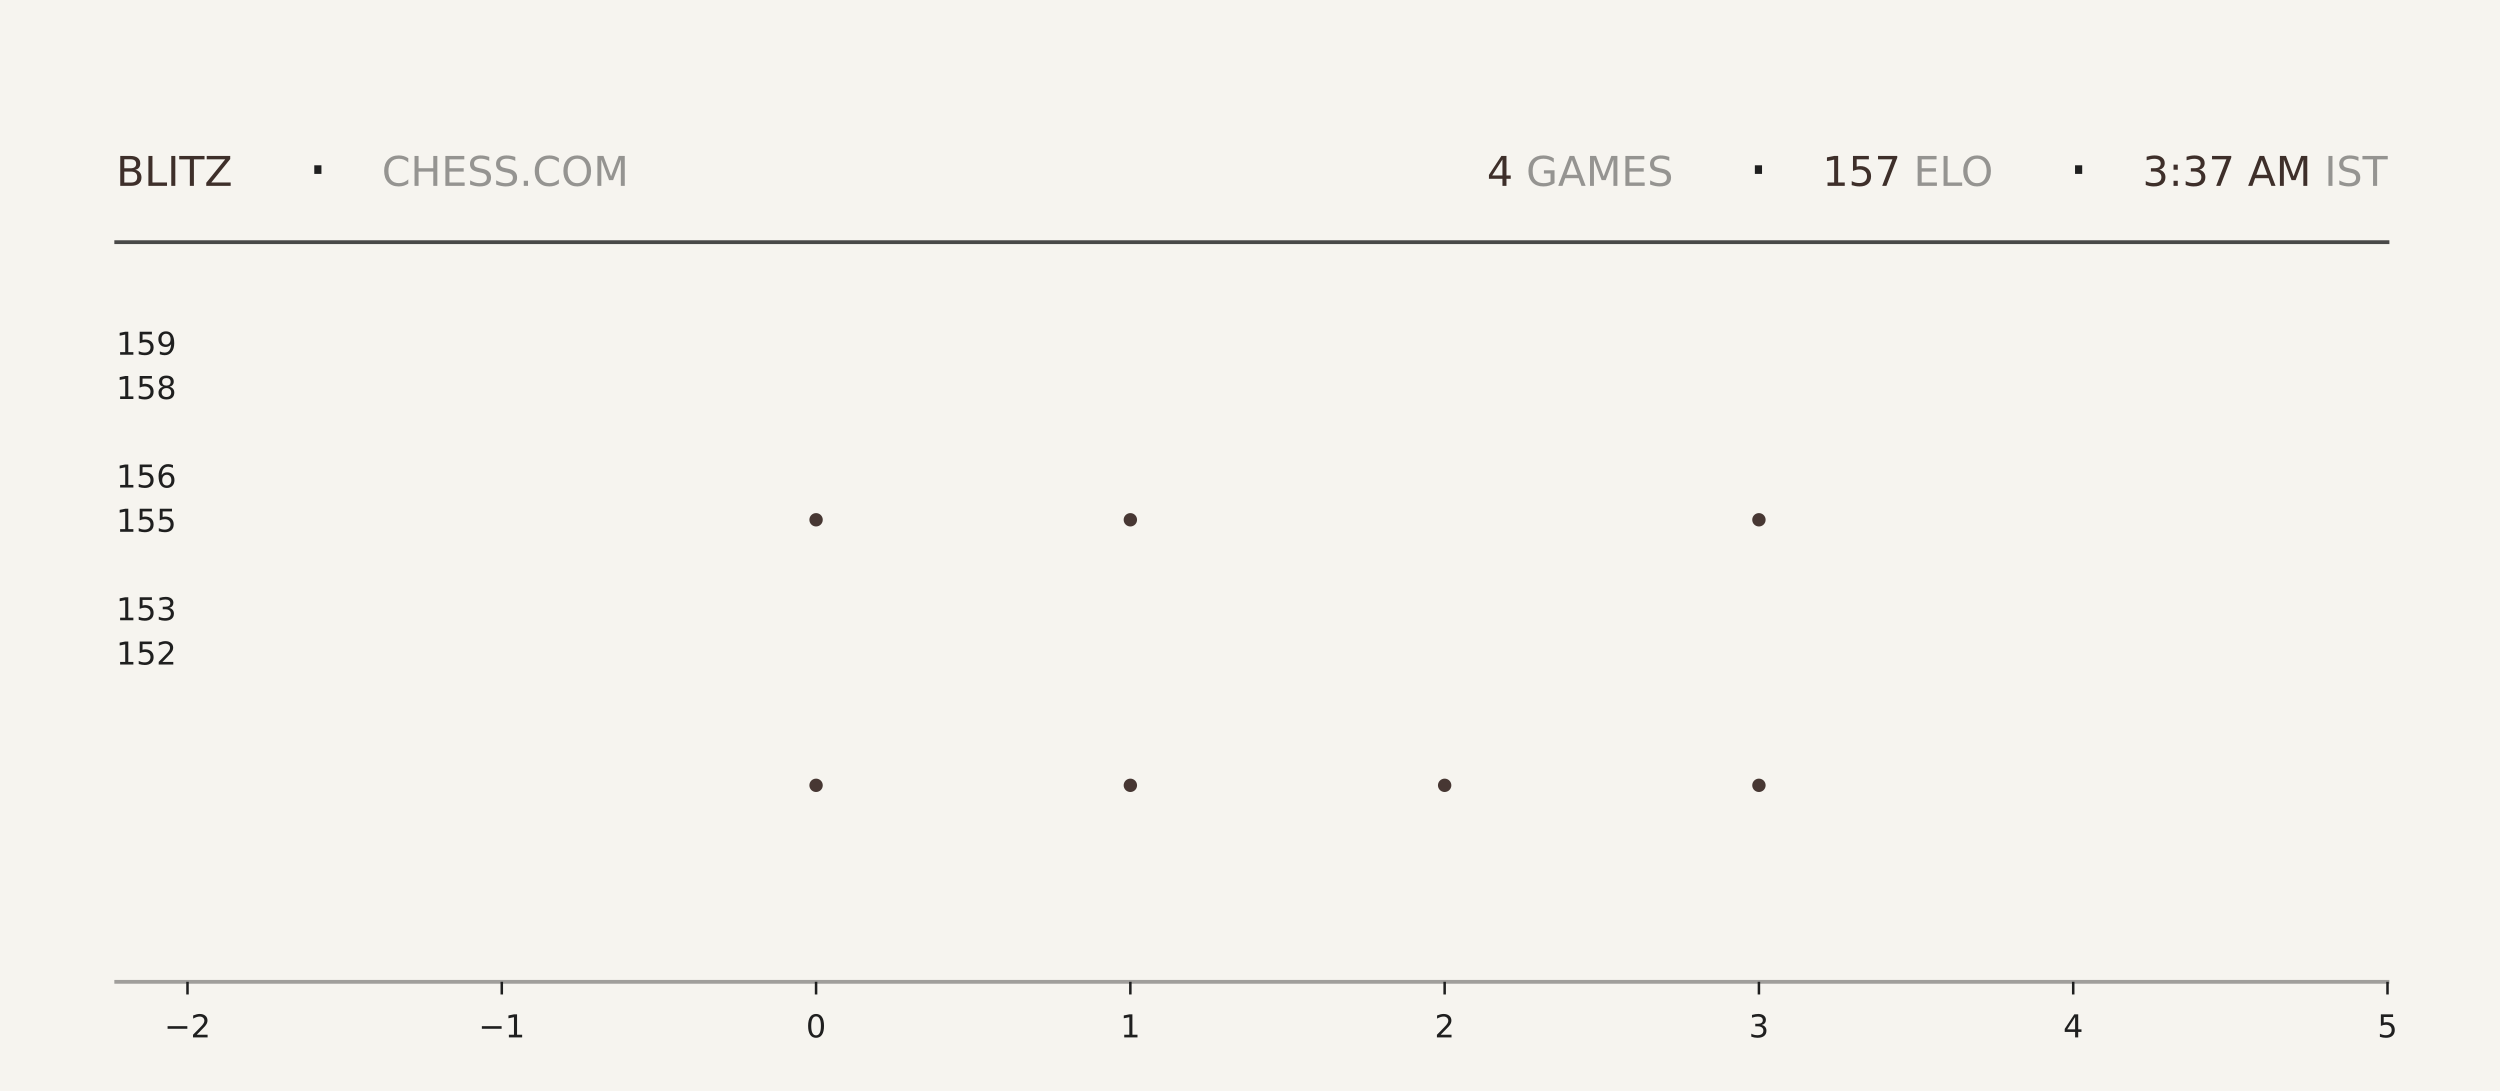
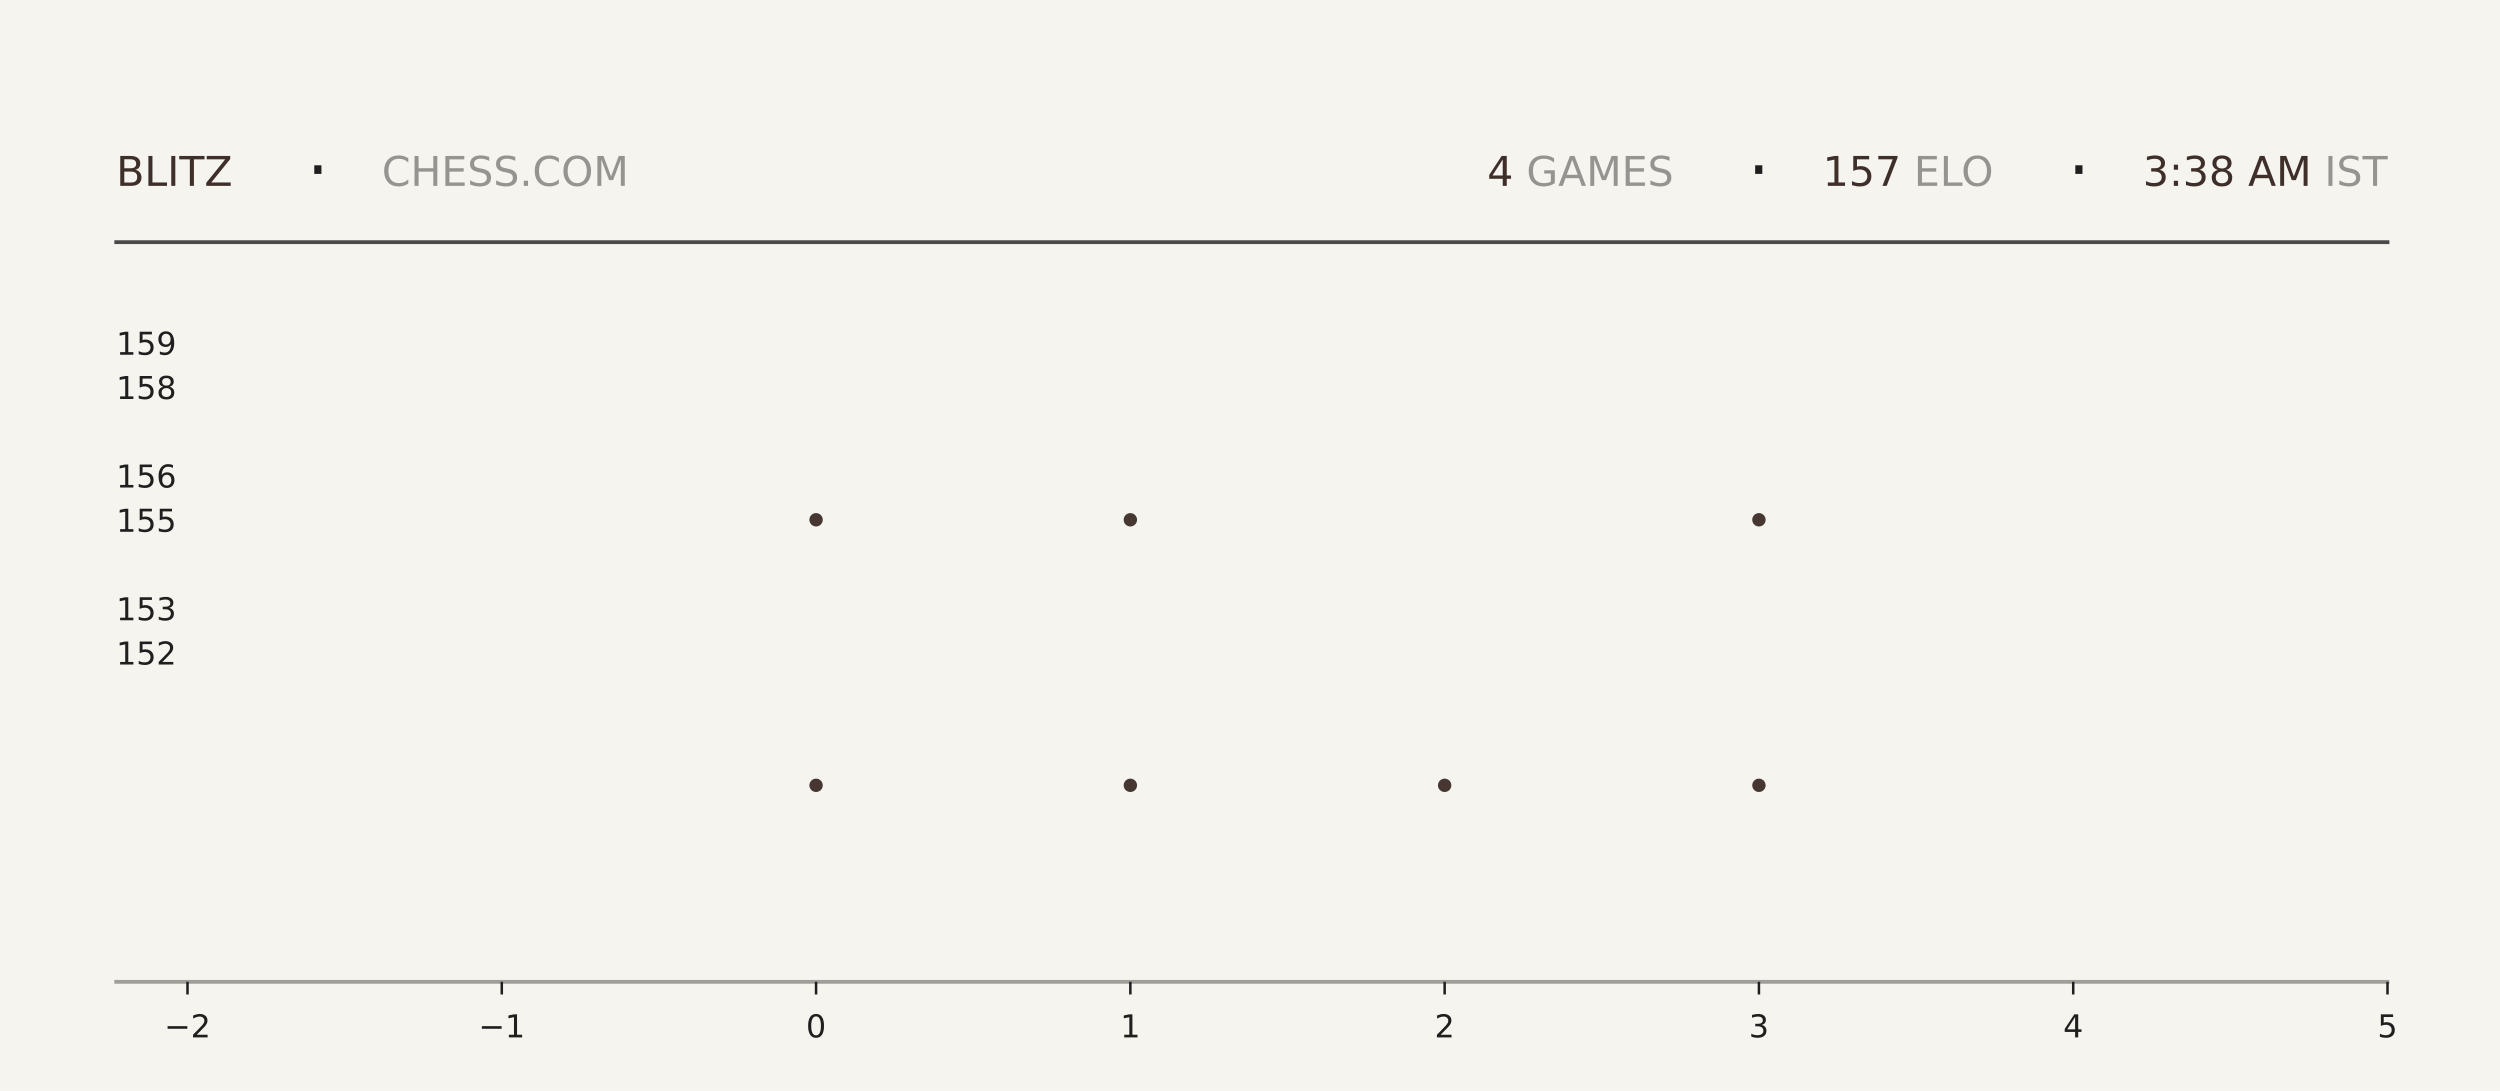
<svg xmlns="http://www.w3.org/2000/svg" xmlns:xlink="http://www.w3.org/1999/xlink" width="792pt" height="345.6pt" viewBox="0 0 792 345.6" version="1.1">
  <defs>
    <style type="text/css">*{stroke-linejoin: round; stroke-linecap: butt}</style>
  </defs>
  <g id="figure_1">
    <g id="patch_1">
      <path d="M 0 345.6  L 792 345.6  L 792 0  L 0 0  z " style="fill: #f6f4ef" />
    </g>
    <g id="axes_1">
      <g id="patch_2">
        <path d="M 59.4 311.04  L 756.36 311.04  L 756.36 103.68  L 59.4 103.68  z " style="fill: #f6f4ef" />
      </g>
      <g id="PathCollection_1">
        <defs>
-           <path id="m839dddb76c" d="M 0 2.121  C 0.563 2.121 1.102 1.898 1.5 1.5  C 1.898 1.102 2.121 0.563 2.121 0  C 2.121 -0.563 1.898 -1.102 1.5 -1.5  C 1.102 -1.898 0.563 -2.121 0 -2.121  C -0.563 -2.121 -1.102 -1.898 -1.5 -1.5  C -1.898 -1.102 -2.121 -0.563 -2.121 0  C -2.121 0.563 -1.898 1.102 -1.5 1.5  C -1.102 1.898 -0.563 2.121 0 2.121  z " />
-         </defs>
-         <g clip-path="url(#p1e2831a187)">
-           <use xlink:href="#m839dddb76c" x="258.531" y="248.79" style="fill: #3e2f2a; fill-opacity: 0.95" />
-           <use xlink:href="#m839dddb76c" x="258.531" y="164.668" style="fill: #3e2f2a; fill-opacity: 0.95" />
+           <path id="m7fb21bb3a6" d="M 0 2.121  C 0.563 2.121 1.102 1.898 1.5 1.5  C 1.898 1.102 2.121 0.563 2.121 0  C 2.121 -0.563 1.898 -1.102 1.5 -1.5  C 1.102 -1.898 0.563 -2.121 0 -2.121  C -0.563 -2.121 -1.102 -1.898 -1.5 -1.5  C -1.898 -1.102 -2.121 -0.563 -2.121 0  C -2.121 0.563 -1.898 1.102 -1.5 1.5  C -1.102 1.898 -0.563 2.121 0 2.121  z " />
+         </defs>
+         <g clip-path="url(#pe8a5089505)">
+           <use xlink:href="#m7fb21bb3a6" x="258.531" y="248.79" style="fill: #3e2f2a; fill-opacity: 0.95" />
+           <use xlink:href="#m7fb21bb3a6" x="258.531" y="164.668" style="fill: #3e2f2a; fill-opacity: 0.95" />
        </g>
      </g>
      <g id="PathCollection_2">
-         <g clip-path="url(#p1e2831a187)">
-           <use xlink:href="#m839dddb76c" x="358.097" y="248.79" style="fill: #3e2f2a; fill-opacity: 0.95" />
-           <use xlink:href="#m839dddb76c" x="358.097" y="164.668" style="fill: #3e2f2a; fill-opacity: 0.95" />
-           <use xlink:href="#m839dddb76c" x="358.097" y="80.547" style="fill: #3e2f2a; fill-opacity: 0.95" />
+         <g clip-path="url(#pe8a5089505)">
+           <use xlink:href="#m7fb21bb3a6" x="358.097" y="248.79" style="fill: #3e2f2a; fill-opacity: 0.95" />
+           <use xlink:href="#m7fb21bb3a6" x="358.097" y="164.668" style="fill: #3e2f2a; fill-opacity: 0.95" />
+           <use xlink:href="#m7fb21bb3a6" x="358.097" y="80.547" style="fill: #3e2f2a; fill-opacity: 0.95" />
        </g>
      </g>
      <g id="PathCollection_3">
-         <g clip-path="url(#p1e2831a187)">
-           <use xlink:href="#m839dddb76c" x="457.663" y="248.79" style="fill: #3e2f2a; fill-opacity: 0.95" />
+         <g clip-path="url(#pe8a5089505)">
+           <use xlink:href="#m7fb21bb3a6" x="457.663" y="248.79" style="fill: #3e2f2a; fill-opacity: 0.95" />
        </g>
      </g>
      <g id="PathCollection_4">
-         <g clip-path="url(#p1e2831a187)">
-           <use xlink:href="#m839dddb76c" x="557.229" y="248.79" style="fill: #3e2f2a; fill-opacity: 0.95" />
-           <use xlink:href="#m839dddb76c" x="557.229" y="164.668" style="fill: #3e2f2a; fill-opacity: 0.95" />
-           <use xlink:href="#m839dddb76c" x="557.229" y="80.547" style="fill: #3e2f2a; fill-opacity: 0.95" />
+         <g clip-path="url(#pe8a5089505)">
+           <use xlink:href="#m7fb21bb3a6" x="557.229" y="248.79" style="fill: #3e2f2a; fill-opacity: 0.95" />
+           <use xlink:href="#m7fb21bb3a6" x="557.229" y="164.668" style="fill: #3e2f2a; fill-opacity: 0.95" />
+           <use xlink:href="#m7fb21bb3a6" x="557.229" y="80.547" style="fill: #3e2f2a; fill-opacity: 0.95" />
        </g>
      </g>
      <g id="matplotlib.axis_1">
        <g id="xtick_1">
          <g id="line2d_1">
            <defs>
-               <path id="m3f14bae88b" d="M 0 0  L 0 4  " style="stroke: #1f1f1f; stroke-width: 0.8" />
+               <path id="m0327dafb1b" d="M 0 0  L 0 4  " style="stroke: #1f1f1f; stroke-width: 0.8" />
            </defs>
            <g>
-               <use xlink:href="#m3f14bae88b" x="59.4" y="311.04" style="fill: #1f1f1f; stroke: #1f1f1f; stroke-width: 0.8" />
+               <use xlink:href="#m0327dafb1b" x="59.4" y="311.04" style="fill: #1f1f1f; stroke: #1f1f1f; stroke-width: 0.8" />
            </g>
          </g>
          <g id="text_1">
            <g style="fill: #1f1f1f" transform="translate(52.02891 328.6384) scale(0.1 -0.1)">
              <defs>
                <path id="DejaVuSans-2212" d="M 678 2272  L 4684 2272  L 4684 1741  L 678 1741  L 678 2272  z " transform="scale(0.015625)" />
                <path id="DejaVuSans-32" d="M 1228 531  L 3431 531  L 3431 0  L 469 0  L 469 531  Q 828 903 1448 1529  Q 2069 2156 2228 2338  Q 2531 2678 2651 2914  Q 2772 3150 2772 3378  Q 2772 3750 2511 3984  Q 2250 4219 1831 4219  Q 1534 4219 1204 4116  Q 875 4013 500 3803  L 500 4441  Q 881 4594 1212 4672  Q 1544 4750 1819 4750  Q 2544 4750 2975 4387  Q 3406 4025 3406 3419  Q 3406 3131 3298 2873  Q 3191 2616 2906 2266  Q 2828 2175 2409 1742  Q 1991 1309 1228 531  z " transform="scale(0.015625)" />
              </defs>
              <use xlink:href="#DejaVuSans-2212" />
              <use xlink:href="#DejaVuSans-32" transform="translate(83.78906 0)" />
            </g>
          </g>
        </g>
        <g id="xtick_2">
          <g id="line2d_2">
            <g>
-               <use xlink:href="#m3f14bae88b" x="158.966" y="311.04" style="fill: #1f1f1f; stroke: #1f1f1f; stroke-width: 0.8" />
+               <use xlink:href="#m0327dafb1b" x="158.966" y="311.04" style="fill: #1f1f1f; stroke: #1f1f1f; stroke-width: 0.8" />
            </g>
          </g>
          <g id="text_2">
            <g style="fill: #1f1f1f" transform="translate(151.5946 328.6384) scale(0.1 -0.1)">
              <defs>
                <path id="DejaVuSans-31" d="M 794 531  L 1825 531  L 1825 4091  L 703 3866  L 703 4441  L 1819 4666  L 2450 4666  L 2450 531  L 3481 531  L 3481 0  L 794 0  L 794 531  z " transform="scale(0.015625)" />
              </defs>
              <use xlink:href="#DejaVuSans-2212" />
              <use xlink:href="#DejaVuSans-31" transform="translate(83.78906 0)" />
            </g>
          </g>
        </g>
        <g id="xtick_3">
          <g id="line2d_3">
            <g>
-               <use xlink:href="#m3f14bae88b" x="258.531" y="311.04" style="fill: #1f1f1f; stroke: #1f1f1f; stroke-width: 0.8" />
+               <use xlink:href="#m0327dafb1b" x="258.531" y="311.04" style="fill: #1f1f1f; stroke: #1f1f1f; stroke-width: 0.8" />
            </g>
          </g>
          <g id="text_3">
            <g style="fill: #1f1f1f" transform="translate(255.3502 328.6384) scale(0.1 -0.1)">
              <defs>
                <path id="DejaVuSans-30" d="M 2034 4250  Q 1547 4250 1301 3770  Q 1056 3291 1056 2328  Q 1056 1369 1301 889  Q 1547 409 2034 409  Q 2525 409 2770 889  Q 3016 1369 3016 2328  Q 3016 3291 2770 3770  Q 2525 4250 2034 4250  z M 2034 4750  Q 2819 4750 3233 4129  Q 3647 3509 3647 2328  Q 3647 1150 3233 529  Q 2819 -91 2034 -91  Q 1250 -91 836 529  Q 422 1150 422 2328  Q 422 3509 836 4129  Q 1250 4750 2034 4750  z " transform="scale(0.015625)" />
              </defs>
              <use xlink:href="#DejaVuSans-30" />
            </g>
          </g>
        </g>
        <g id="xtick_4">
          <g id="line2d_4">
            <g>
-               <use xlink:href="#m3f14bae88b" x="358.097" y="311.04" style="fill: #1f1f1f; stroke: #1f1f1f; stroke-width: 0.8" />
+               <use xlink:href="#m0327dafb1b" x="358.097" y="311.04" style="fill: #1f1f1f; stroke: #1f1f1f; stroke-width: 0.8" />
            </g>
          </g>
          <g id="text_4">
            <g style="fill: #1f1f1f" transform="translate(354.9159 328.6384) scale(0.1 -0.1)">
              <use xlink:href="#DejaVuSans-31" />
            </g>
          </g>
        </g>
        <g id="xtick_5">
          <g id="line2d_5">
            <g>
-               <use xlink:href="#m3f14bae88b" x="457.663" y="311.04" style="fill: #1f1f1f; stroke: #1f1f1f; stroke-width: 0.8" />
+               <use xlink:href="#m0327dafb1b" x="457.663" y="311.04" style="fill: #1f1f1f; stroke: #1f1f1f; stroke-width: 0.8" />
            </g>
          </g>
          <g id="text_5">
            <g style="fill: #1f1f1f" transform="translate(454.4816 328.6384) scale(0.1 -0.1)">
              <use xlink:href="#DejaVuSans-32" />
            </g>
          </g>
        </g>
        <g id="xtick_6">
          <g id="line2d_6">
            <g>
-               <use xlink:href="#m3f14bae88b" x="557.229" y="311.04" style="fill: #1f1f1f; stroke: #1f1f1f; stroke-width: 0.8" />
+               <use xlink:href="#m0327dafb1b" x="557.229" y="311.04" style="fill: #1f1f1f; stroke: #1f1f1f; stroke-width: 0.8" />
            </g>
          </g>
          <g id="text_6">
            <g style="fill: #1f1f1f" transform="translate(554.0473 328.6384) scale(0.1 -0.1)">
              <defs>
                <path id="DejaVuSans-33" d="M 2597 2516  Q 3050 2419 3304 2112  Q 3559 1806 3559 1356  Q 3559 666 3084 287  Q 2609 -91 1734 -91  Q 1441 -91 1130 -33  Q 819 25 488 141  L 488 750  Q 750 597 1062 519  Q 1375 441 1716 441  Q 2309 441 2620 675  Q 2931 909 2931 1356  Q 2931 1769 2642 2001  Q 2353 2234 1838 2234  L 1294 2234  L 1294 2753  L 1863 2753  Q 2328 2753 2575 2939  Q 2822 3125 2822 3475  Q 2822 3834 2567 4026  Q 2313 4219 1838 4219  Q 1578 4219 1281 4162  Q 984 4106 628 3988  L 628 4550  Q 988 4650 1302 4700  Q 1616 4750 1894 4750  Q 2613 4750 3031 4423  Q 3450 4097 3450 3541  Q 3450 3153 3228 2886  Q 3006 2619 2597 2516  z " transform="scale(0.015625)" />
              </defs>
              <use xlink:href="#DejaVuSans-33" />
            </g>
          </g>
        </g>
        <g id="xtick_7">
          <g id="line2d_7">
            <g>
-               <use xlink:href="#m3f14bae88b" x="656.794" y="311.04" style="fill: #1f1f1f; stroke: #1f1f1f; stroke-width: 0.8" />
+               <use xlink:href="#m0327dafb1b" x="656.794" y="311.04" style="fill: #1f1f1f; stroke: #1f1f1f; stroke-width: 0.8" />
            </g>
          </g>
          <g id="text_7">
            <g style="fill: #1f1f1f" transform="translate(653.613 328.6384) scale(0.1 -0.1)">
              <defs>
                <path id="DejaVuSans-34" d="M 2419 4116  L 825 1625  L 2419 1625  L 2419 4116  z M 2253 4666  L 3047 4666  L 3047 1625  L 3713 1625  L 3713 1100  L 3047 1100  L 3047 0  L 2419 0  L 2419 1100  L 313 1100  L 313 1709  L 2253 4666  z " transform="scale(0.015625)" />
              </defs>
              <use xlink:href="#DejaVuSans-34" />
            </g>
          </g>
        </g>
        <g id="xtick_8">
          <g id="line2d_8">
            <g>
-               <use xlink:href="#m3f14bae88b" x="756.36" y="311.04" style="fill: #1f1f1f; stroke: #1f1f1f; stroke-width: 0.8" />
+               <use xlink:href="#m0327dafb1b" x="756.36" y="311.04" style="fill: #1f1f1f; stroke: #1f1f1f; stroke-width: 0.8" />
            </g>
          </g>
          <g id="text_8">
            <g style="fill: #1f1f1f" transform="translate(753.1788 328.6384) scale(0.1 -0.1)">
              <defs>
                <path id="DejaVuSans-35" d="M 691 4666  L 3169 4666  L 3169 4134  L 1269 4134  L 1269 2991  Q 1406 3038 1543 3061  Q 1681 3084 1819 3084  Q 2600 3084 3056 2656  Q 3513 2228 3513 1497  Q 3513 744 3044 326  Q 2575 -91 1722 -91  Q 1428 -91 1123 -41  Q 819 9 494 109  L 494 744  Q 775 591 1075 516  Q 1375 441 1709 441  Q 2250 441 2565 725  Q 2881 1009 2881 1497  Q 2881 1984 2565 2268  Q 2250 2553 1709 2553  Q 1456 2553 1204 2497  Q 953 2441 691 2322  L 691 4666  z " transform="scale(0.015625)" />
              </defs>
              <use xlink:href="#DejaVuSans-35" />
            </g>
          </g>
        </g>
      </g>
      <g id="matplotlib.axis_2">
        <g id="ytick_1">
          <g id="line2d_9" />
          <g id="text_9">
            <g style="fill: #1f1f1f" transform="translate(36.8125 210.5283) scale(0.1 -0.1)">
              <use xlink:href="#DejaVuSans-31" />
              <use xlink:href="#DejaVuSans-35" transform="translate(63.62305 0)" />
              <use xlink:href="#DejaVuSans-32" transform="translate(127.2461 0)" />
            </g>
          </g>
        </g>
        <g id="ytick_2">
          <g id="line2d_10" />
          <g id="text_10">
            <g style="fill: #1f1f1f" transform="translate(36.8125 196.508) scale(0.1 -0.1)">
              <use xlink:href="#DejaVuSans-31" />
              <use xlink:href="#DejaVuSans-35" transform="translate(63.62305 0)" />
              <use xlink:href="#DejaVuSans-33" transform="translate(127.2461 0)" />
            </g>
          </g>
        </g>
        <g id="ytick_3">
          <g id="line2d_11" />
          <g id="text_11">
            <g style="fill: #1f1f1f" transform="translate(36.8125 168.4675) scale(0.1 -0.1)">
              <use xlink:href="#DejaVuSans-31" />
              <use xlink:href="#DejaVuSans-35" transform="translate(63.62305 0)" />
              <use xlink:href="#DejaVuSans-35" transform="translate(127.2461 0)" />
            </g>
          </g>
        </g>
        <g id="ytick_4">
          <g id="line2d_12" />
          <g id="text_12">
            <g style="fill: #1f1f1f" transform="translate(36.8125 154.4472) scale(0.1 -0.1)">
              <defs>
                <path id="DejaVuSans-36" d="M 2113 2584  Q 1688 2584 1439 2293  Q 1191 2003 1191 1497  Q 1191 994 1439 701  Q 1688 409 2113 409  Q 2538 409 2786 701  Q 3034 994 3034 1497  Q 3034 2003 2786 2293  Q 2538 2584 2113 2584  z M 3366 4563  L 3366 3988  Q 3128 4100 2886 4159  Q 2644 4219 2406 4219  Q 1781 4219 1451 3797  Q 1122 3375 1075 2522  Q 1259 2794 1537 2939  Q 1816 3084 2150 3084  Q 2853 3084 3261 2657  Q 3669 2231 3669 1497  Q 3669 778 3244 343  Q 2819 -91 2113 -91  Q 1303 -91 875 529  Q 447 1150 447 2328  Q 447 3434 972 4092  Q 1497 4750 2381 4750  Q 2619 4750 2861 4703  Q 3103 4656 3366 4563  z " transform="scale(0.015625)" />
              </defs>
              <use xlink:href="#DejaVuSans-31" />
              <use xlink:href="#DejaVuSans-35" transform="translate(63.62305 0)" />
              <use xlink:href="#DejaVuSans-36" transform="translate(127.2461 0)" />
            </g>
          </g>
        </g>
        <g id="ytick_5">
          <g id="line2d_13" />
          <g id="text_13">
            <g style="fill: #1f1f1f" transform="translate(36.8125 126.4066) scale(0.1 -0.1)">
              <defs>
                <path id="DejaVuSans-38" d="M 2034 2216  Q 1584 2216 1326 1975  Q 1069 1734 1069 1313  Q 1069 891 1326 650  Q 1584 409 2034 409  Q 2484 409 2743 651  Q 3003 894 3003 1313  Q 3003 1734 2745 1975  Q 2488 2216 2034 2216  z M 1403 2484  Q 997 2584 770 2862  Q 544 3141 544 3541  Q 544 4100 942 4425  Q 1341 4750 2034 4750  Q 2731 4750 3128 4425  Q 3525 4100 3525 3541  Q 3525 3141 3298 2862  Q 3072 2584 2669 2484  Q 3125 2378 3379 2068  Q 3634 1759 3634 1313  Q 3634 634 3220 271  Q 2806 -91 2034 -91  Q 1263 -91 848 271  Q 434 634 434 1313  Q 434 1759 690 2068  Q 947 2378 1403 2484  z M 1172 3481  Q 1172 3119 1398 2916  Q 1625 2713 2034 2713  Q 2441 2713 2670 2916  Q 2900 3119 2900 3481  Q 2900 3844 2670 4047  Q 2441 4250 2034 4250  Q 1625 4250 1398 4047  Q 1172 3844 1172 3481  z " transform="scale(0.015625)" />
              </defs>
              <use xlink:href="#DejaVuSans-31" />
              <use xlink:href="#DejaVuSans-35" transform="translate(63.62305 0)" />
              <use xlink:href="#DejaVuSans-38" transform="translate(127.2461 0)" />
            </g>
          </g>
        </g>
        <g id="ytick_6">
          <g id="line2d_14" />
          <g id="text_14">
            <g style="fill: #1f1f1f" transform="translate(36.8125 112.3863) scale(0.1 -0.1)">
              <defs>
                <path id="DejaVuSans-39" d="M 703 97  L 703 672  Q 941 559 1184 500  Q 1428 441 1663 441  Q 2288 441 2617 861  Q 2947 1281 2994 2138  Q 2813 1869 2534 1725  Q 2256 1581 1919 1581  Q 1219 1581 811 2004  Q 403 2428 403 3163  Q 403 3881 828 4315  Q 1253 4750 1959 4750  Q 2769 4750 3195 4129  Q 3622 3509 3622 2328  Q 3622 1225 3098 567  Q 2575 -91 1691 -91  Q 1453 -91 1209 -44  Q 966 3 703 97  z M 1959 2075  Q 2384 2075 2632 2365  Q 2881 2656 2881 3163  Q 2881 3666 2632 3958  Q 2384 4250 1959 4250  Q 1534 4250 1286 3958  Q 1038 3666 1038 3163  Q 1038 2656 1286 2365  Q 1534 2075 1959 2075  z " transform="scale(0.015625)" />
              </defs>
              <use xlink:href="#DejaVuSans-31" />
              <use xlink:href="#DejaVuSans-35" transform="translate(63.62305 0)" />
              <use xlink:href="#DejaVuSans-39" transform="translate(127.2461 0)" />
            </g>
          </g>
        </g>
      </g>
    </g>
    <g id="line2d_15">
      <path d="M 36.82 76.723  L 756.36 76.723  " style="fill: none; stroke: #1f1f1f; stroke-opacity: 0.8; stroke-width: 1.2; stroke-linecap: square" />
    </g>
    <g id="line2d_16">
      <path d="M 36.82 311.04  L 756.36 311.04  " style="fill: none; stroke: #1f1f1f; stroke-opacity: 0.4; stroke-width: 1.2; stroke-linecap: square" />
    </g>
    <g id="text_15">
      <g style="fill: #3e2f2a" transform="translate(36.82 58.88319) scale(0.13 -0.13)">
        <defs>
          <path id="DejaVuSans-42" d="M 1259 2228  L 1259 519  L 2272 519  Q 2781 519 3026 730  Q 3272 941 3272 1375  Q 3272 1813 3026 2020  Q 2781 2228 2272 2228  L 1259 2228  z M 1259 4147  L 1259 2741  L 2194 2741  Q 2656 2741 2882 2914  Q 3109 3088 3109 3444  Q 3109 3797 2882 3972  Q 2656 4147 2194 4147  L 1259 4147  z M 628 4666  L 2241 4666  Q 2963 4666 3353 4366  Q 3744 4066 3744 3513  Q 3744 3084 3544 2831  Q 3344 2578 2956 2516  Q 3422 2416 3680 2098  Q 3938 1781 3938 1306  Q 3938 681 3513 340  Q 3088 0 2303 0  L 628 0  L 628 4666  z " transform="scale(0.015625)" />
          <path id="DejaVuSans-4c" d="M 628 4666  L 1259 4666  L 1259 531  L 3531 531  L 3531 0  L 628 0  L 628 4666  z " transform="scale(0.015625)" />
          <path id="DejaVuSans-49" d="M 628 4666  L 1259 4666  L 1259 0  L 628 0  L 628 4666  z " transform="scale(0.015625)" />
          <path id="DejaVuSans-54" d="M -19 4666  L 3928 4666  L 3928 4134  L 2272 4134  L 2272 0  L 1638 0  L 1638 4134  L -19 4134  L -19 4666  z " transform="scale(0.015625)" />
          <path id="DejaVuSans-5a" d="M 359 4666  L 4025 4666  L 4025 4184  L 1075 531  L 4097 531  L 4097 0  L 288 0  L 288 481  L 3238 4134  L 359 4134  L 359 4666  z " transform="scale(0.015625)" />
        </defs>
        <use xlink:href="#DejaVuSans-42" />
        <use xlink:href="#DejaVuSans-4c" transform="translate(68.60352 0)" />
        <use xlink:href="#DejaVuSans-49" transform="translate(124.3164 0)" />
        <use xlink:href="#DejaVuSans-54" transform="translate(153.8086 0)" />
        <use xlink:href="#DejaVuSans-5a" transform="translate(214.8926 0)" />
      </g>
    </g>
    <g id="text_16">
      <g style="fill: #1f1f1f" transform="translate(97.21 61.36662) scale(0.22 -0.22)">
        <defs>
          <path id="DejaVuSans-b7" d="M 684 2619  L 1344 2619  L 1344 1825  L 684 1825  L 684 2619  z " transform="scale(0.015625)" />
        </defs>
        <use xlink:href="#DejaVuSans-b7" />
      </g>
    </g>
    <g id="text_17">
      <g style="fill: #1f1f1f; opacity: 0.45" transform="translate(120.97 58.88319) scale(0.13 -0.13)">
        <defs>
          <path id="DejaVuSans-43" d="M 4122 4306  L 4122 3641  Q 3803 3938 3442 4084  Q 3081 4231 2675 4231  Q 1875 4231 1450 3742  Q 1025 3253 1025 2328  Q 1025 1406 1450 917  Q 1875 428 2675 428  Q 3081 428 3442 575  Q 3803 722 4122 1019  L 4122 359  Q 3791 134 3420 21  Q 3050 -91 2638 -91  Q 1578 -91 968 557  Q 359 1206 359 2328  Q 359 3453 968 4101  Q 1578 4750 2638 4750  Q 3056 4750 3426 4639  Q 3797 4528 4122 4306  z " transform="scale(0.015625)" />
          <path id="DejaVuSans-48" d="M 628 4666  L 1259 4666  L 1259 2753  L 3553 2753  L 3553 4666  L 4184 4666  L 4184 0  L 3553 0  L 3553 2222  L 1259 2222  L 1259 0  L 628 0  L 628 4666  z " transform="scale(0.015625)" />
          <path id="DejaVuSans-45" d="M 628 4666  L 3578 4666  L 3578 4134  L 1259 4134  L 1259 2753  L 3481 2753  L 3481 2222  L 1259 2222  L 1259 531  L 3634 531  L 3634 0  L 628 0  L 628 4666  z " transform="scale(0.015625)" />
          <path id="DejaVuSans-53" d="M 3425 4513  L 3425 3897  Q 3066 4069 2747 4153  Q 2428 4238 2131 4238  Q 1616 4238 1336 4038  Q 1056 3838 1056 3469  Q 1056 3159 1242 3001  Q 1428 2844 1947 2747  L 2328 2669  Q 3034 2534 3370 2195  Q 3706 1856 3706 1288  Q 3706 609 3251 259  Q 2797 -91 1919 -91  Q 1588 -91 1214 -16  Q 841 59 441 206  L 441 856  Q 825 641 1194 531  Q 1563 422 1919 422  Q 2459 422 2753 634  Q 3047 847 3047 1241  Q 3047 1584 2836 1778  Q 2625 1972 2144 2069  L 1759 2144  Q 1053 2284 737 2584  Q 422 2884 422 3419  Q 422 4038 858 4394  Q 1294 4750 2059 4750  Q 2388 4750 2728 4690  Q 3069 4631 3425 4513  z " transform="scale(0.015625)" />
          <path id="DejaVuSans-2e" d="M 684 794  L 1344 794  L 1344 0  L 684 0  L 684 794  z " transform="scale(0.015625)" />
          <path id="DejaVuSans-4f" d="M 2522 4238  Q 1834 4238 1429 3725  Q 1025 3213 1025 2328  Q 1025 1447 1429 934  Q 1834 422 2522 422  Q 3209 422 3611 934  Q 4013 1447 4013 2328  Q 4013 3213 3611 3725  Q 3209 4238 2522 4238  z M 2522 4750  Q 3503 4750 4090 4092  Q 4678 3434 4678 2328  Q 4678 1225 4090 567  Q 3503 -91 2522 -91  Q 1538 -91 948 565  Q 359 1222 359 2328  Q 359 3434 948 4092  Q 1538 4750 2522 4750  z " transform="scale(0.015625)" />
          <path id="DejaVuSans-4d" d="M 628 4666  L 1569 4666  L 2759 1491  L 3956 4666  L 4897 4666  L 4897 0  L 4281 0  L 4281 4097  L 3078 897  L 2444 897  L 1241 4097  L 1241 0  L 628 0  L 628 4666  z " transform="scale(0.015625)" />
        </defs>
        <use xlink:href="#DejaVuSans-43" />
        <use xlink:href="#DejaVuSans-48" transform="translate(69.82422 0)" />
        <use xlink:href="#DejaVuSans-45" transform="translate(145.0195 0)" />
        <use xlink:href="#DejaVuSans-53" transform="translate(208.2031 0)" />
        <use xlink:href="#DejaVuSans-53" transform="translate(271.6797 0)" />
        <use xlink:href="#DejaVuSans-2e" transform="translate(335.1562 0)" />
        <use xlink:href="#DejaVuSans-43" transform="translate(366.9434 0)" />
        <use xlink:href="#DejaVuSans-4f" transform="translate(436.7676 0)" />
        <use xlink:href="#DejaVuSans-4d" transform="translate(515.4785 0)" />
      </g>
    </g>
    <g id="text_18">
-       <g style="fill: #3e2f2a" transform="translate(471.06 58.88319) scale(0.13 -0.13)">
+       <g style="fill: #3e2f2a" transform="translate(471.15 58.88319) scale(0.13 -0.13)">
        <use xlink:href="#DejaVuSans-34" />
      </g>
    </g>
    <g id="text_19">
-       <g style="fill: #1f1f1f; opacity: 0.45" transform="translate(479.34 58.88319) scale(0.13 -0.13)">
+       <g style="fill: #1f1f1f; opacity: 0.45" transform="translate(479.43 58.88319) scale(0.13 -0.13)">
        <defs>
          <path id="DejaVuSans-20" transform="scale(0.015625)" />
          <path id="DejaVuSans-47" d="M 3809 666  L 3809 1919  L 2778 1919  L 2778 2438  L 4434 2438  L 4434 434  Q 4069 175 3628 42  Q 3188 -91 2688 -91  Q 1594 -91 976 548  Q 359 1188 359 2328  Q 359 3472 976 4111  Q 1594 4750 2688 4750  Q 3144 4750 3555 4637  Q 3966 4525 4313 4306  L 4313 3634  Q 3963 3931 3569 4081  Q 3175 4231 2741 4231  Q 1884 4231 1454 3753  Q 1025 3275 1025 2328  Q 1025 1384 1454 906  Q 1884 428 2741 428  Q 3075 428 3337 486  Q 3600 544 3809 666  z " transform="scale(0.015625)" />
          <path id="DejaVuSans-41" d="M 2188 4044  L 1331 1722  L 3047 1722  L 2188 4044  z M 1831 4666  L 2547 4666  L 4325 0  L 3669 0  L 3244 1197  L 1141 1197  L 716 0  L 50 0  L 1831 4666  z " transform="scale(0.015625)" />
        </defs>
        <use xlink:href="#DejaVuSans-20" />
        <use xlink:href="#DejaVuSans-47" transform="translate(31.78711 0)" />
        <use xlink:href="#DejaVuSans-41" transform="translate(109.2773 0)" />
        <use xlink:href="#DejaVuSans-4d" transform="translate(177.6855 0)" />
        <use xlink:href="#DejaVuSans-45" transform="translate(263.9648 0)" />
        <use xlink:href="#DejaVuSans-53" transform="translate(327.1484 0)" />
      </g>
    </g>
    <g id="text_20">
-       <g style="fill: #1f1f1f" transform="translate(553.59 61.36662) scale(0.22 -0.22)">
+       <g style="fill: #1f1f1f" transform="translate(553.68 61.36662) scale(0.22 -0.22)">
        <use xlink:href="#DejaVuSans-b7" />
      </g>
    </g>
    <g id="text_21">
-       <g style="fill: #3e2f2a" transform="translate(577.35 58.88319) scale(0.13 -0.13)">
+       <g style="fill: #3e2f2a" transform="translate(577.44 58.88319) scale(0.13 -0.13)">
        <defs>
          <path id="DejaVuSans-37" d="M 525 4666  L 3525 4666  L 3525 4397  L 1831 0  L 1172 0  L 2766 4134  L 525 4134  L 525 4666  z " transform="scale(0.015625)" />
        </defs>
        <use xlink:href="#DejaVuSans-31" />
        <use xlink:href="#DejaVuSans-35" transform="translate(63.62305 0)" />
        <use xlink:href="#DejaVuSans-37" transform="translate(127.2461 0)" />
      </g>
    </g>
    <g id="text_22">
-       <g style="fill: #1f1f1f; opacity: 0.45" transform="translate(602.1 58.88319) scale(0.13 -0.13)">
+       <g style="fill: #1f1f1f; opacity: 0.45" transform="translate(602.19 58.88319) scale(0.13 -0.13)">
        <use xlink:href="#DejaVuSans-20" />
        <use xlink:href="#DejaVuSans-45" transform="translate(31.78711 0)" />
        <use xlink:href="#DejaVuSans-4c" transform="translate(94.9707 0)" />
        <use xlink:href="#DejaVuSans-4f" transform="translate(147.0586 0)" />
      </g>
    </g>
    <g id="text_23">
-       <g style="fill: #1f1f1f" transform="translate(655.02 61.36662) scale(0.22 -0.22)">
+       <g style="fill: #1f1f1f" transform="translate(655.11 61.36662) scale(0.22 -0.22)">
        <use xlink:href="#DejaVuSans-b7" />
      </g>
    </g>
    <g id="text_24">
-       <g style="fill: #3e2f2a" transform="translate(678.78 58.88319) scale(0.13 -0.13)">
+       <g style="fill: #3e2f2a" transform="translate(678.87 58.88319) scale(0.13 -0.13)">
        <defs>
          <path id="DejaVuSans-3a" d="M 750 794  L 1409 794  L 1409 0  L 750 0  L 750 794  z M 750 3309  L 1409 3309  L 1409 2516  L 750 2516  L 750 3309  z " transform="scale(0.015625)" />
        </defs>
        <use xlink:href="#DejaVuSans-33" />
        <use xlink:href="#DejaVuSans-3a" transform="translate(63.62305 0)" />
        <use xlink:href="#DejaVuSans-33" transform="translate(97.31445 0)" />
-         <use xlink:href="#DejaVuSans-37" transform="translate(160.9375 0)" />
+         <use xlink:href="#DejaVuSans-38" transform="translate(160.9375 0)" />
        <use xlink:href="#DejaVuSans-20" transform="translate(224.5605 0)" />
        <use xlink:href="#DejaVuSans-41" transform="translate(256.3477 0)" />
        <use xlink:href="#DejaVuSans-4d" transform="translate(324.7559 0)" />
      </g>
    </g>
    <g id="text_25">
      <g style="fill: #1f1f1f; opacity: 0.45" transform="translate(732.24 58.88319) scale(0.13 -0.13)">
        <use xlink:href="#DejaVuSans-20" />
        <use xlink:href="#DejaVuSans-49" transform="translate(31.78711 0)" />
        <use xlink:href="#DejaVuSans-53" transform="translate(61.2793 0)" />
        <use xlink:href="#DejaVuSans-54" transform="translate(124.7559 0)" />
      </g>
    </g>
  </g>
  <defs>
-     <clipPath id="p1e2831a187">
+     <clipPath id="pe8a5089505">
      <rect x="59.4" y="103.68" width="696.96" height="207.36" />
    </clipPath>
  </defs>
</svg>
